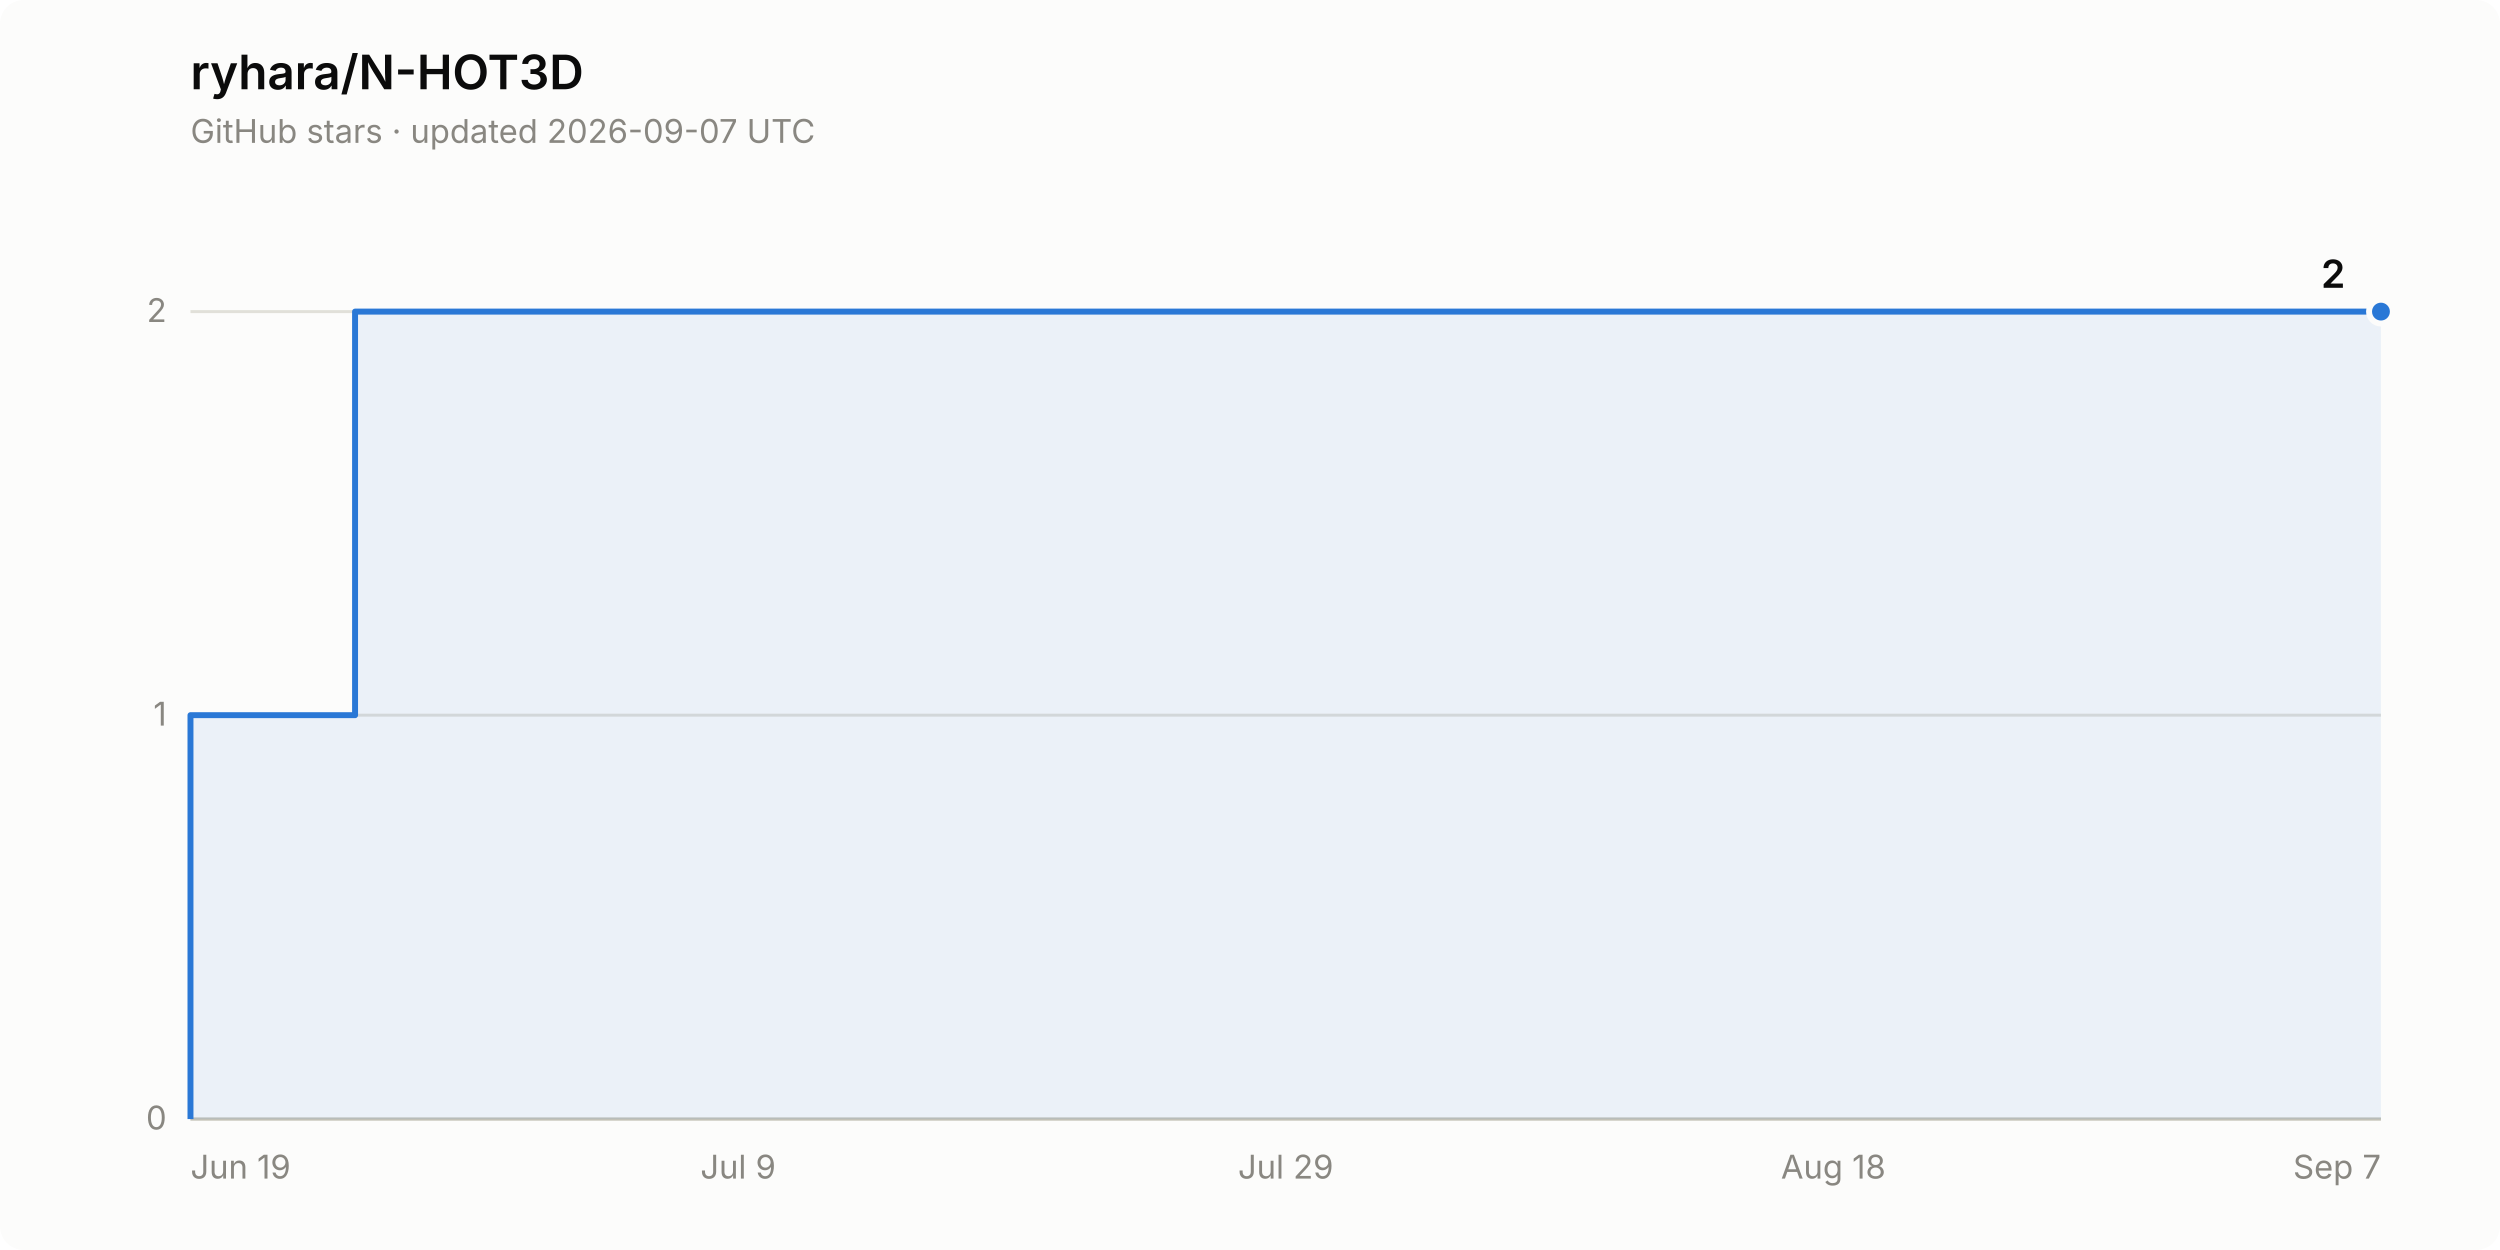
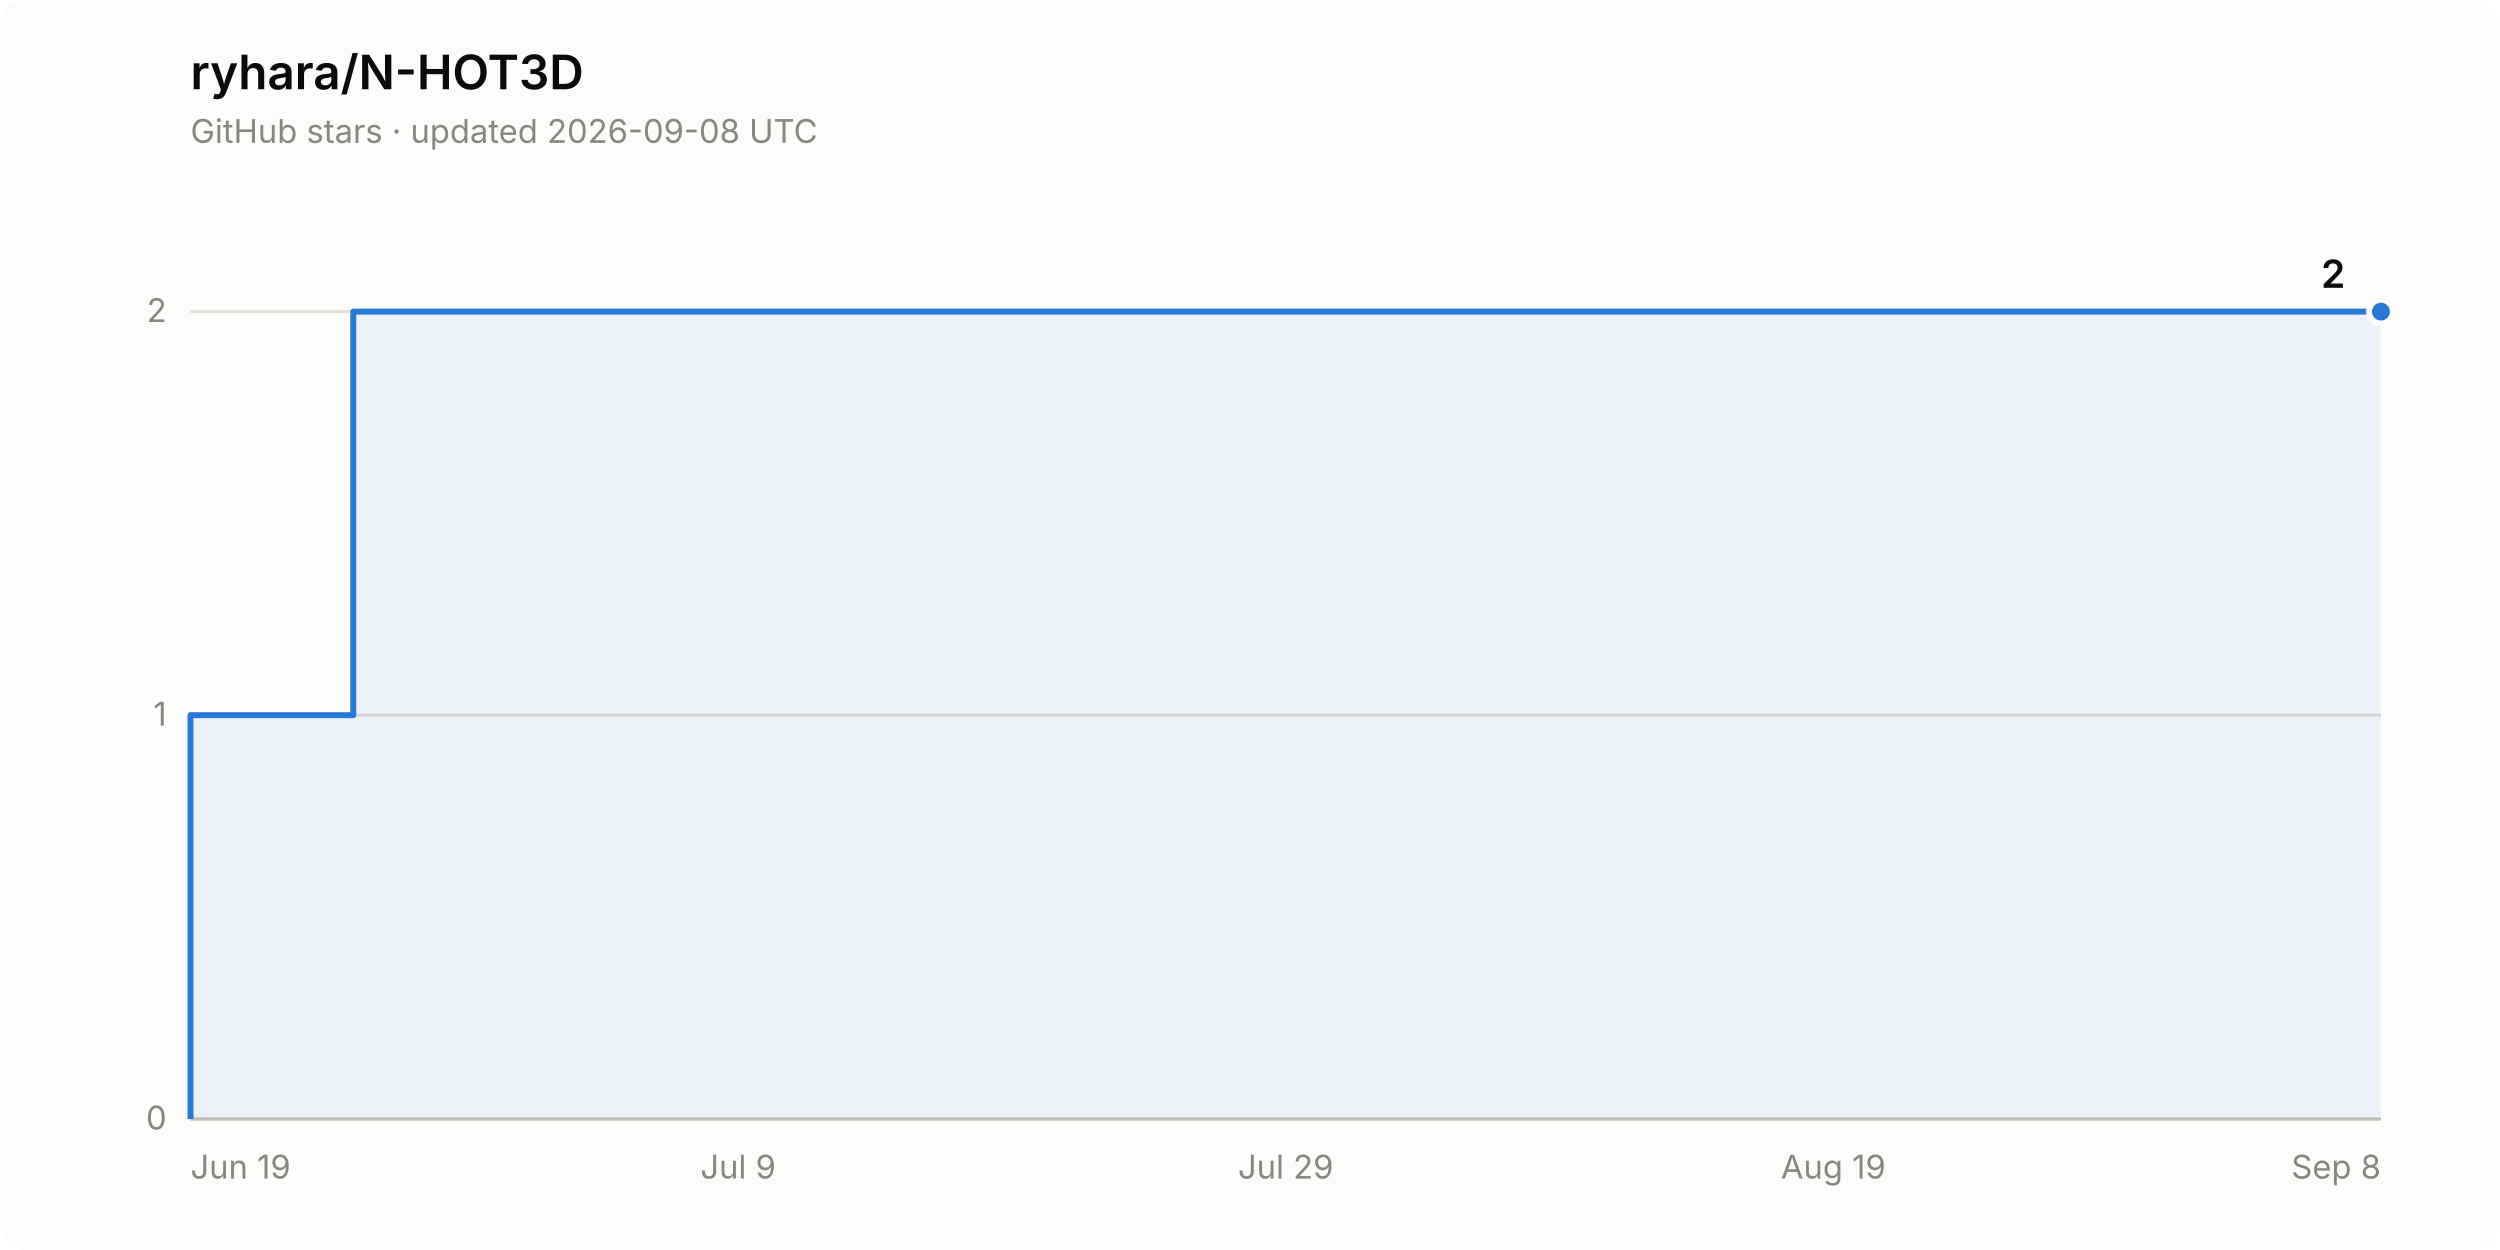
<svg xmlns="http://www.w3.org/2000/svg" width="840" height="420" viewBox="0 0 840 420" role="img" aria-label="Star history of ryhara/N-HOT3D: 2 stars">
  <rect width="840" height="420" rx="8" fill="#fcfcfb" />
  <text x="64" y="30" font-family="system-ui, -apple-system, &quot;Segoe UI&quot;, sans-serif" font-size="16" font-weight="600" fill="#0b0b0b">ryhara/N-HOT3D</text>
-   <text x="64" y="48" font-family="system-ui, -apple-system, &quot;Segoe UI&quot;, sans-serif" font-size="11" fill="#898781">GitHub stars · updated 2026-09-07 UTC</text>
+   <text x="64" y="48" font-family="system-ui, -apple-system, &quot;Segoe UI&quot;, sans-serif" font-size="11" fill="#898781">GitHub stars · updated 2026-09-08 UTC</text>
  <line x1="64" y1="376.0" x2="800" y2="376.0" stroke="#e1e0d9" stroke-width="1" />
  <text x="56" y="379.5" font-family="system-ui, -apple-system, &quot;Segoe UI&quot;, sans-serif" font-size="11" fill="#898781" text-anchor="end" style="font-variant-numeric: tabular-nums">0</text>
  <line x1="64" y1="240.3" x2="800" y2="240.3" stroke="#e1e0d9" stroke-width="1" />
  <text x="56" y="243.8" font-family="system-ui, -apple-system, &quot;Segoe UI&quot;, sans-serif" font-size="11" fill="#898781" text-anchor="end" style="font-variant-numeric: tabular-nums">1</text>
  <line x1="64" y1="104.7" x2="800" y2="104.7" stroke="#e1e0d9" stroke-width="1" />
  <text x="56" y="108.2" font-family="system-ui, -apple-system, &quot;Segoe UI&quot;, sans-serif" font-size="11" fill="#898781" text-anchor="end" style="font-variant-numeric: tabular-nums">2</text>
  <line x1="64" y1="376.0" x2="800" y2="376.0" stroke="#c3c2b7" stroke-width="1" />
  <text x="64.0" y="396" font-family="system-ui, -apple-system, &quot;Segoe UI&quot;, sans-serif" font-size="11" fill="#898781" text-anchor="start">Jun 19</text>
  <text x="248.0" y="396" font-family="system-ui, -apple-system, &quot;Segoe UI&quot;, sans-serif" font-size="11" fill="#898781" text-anchor="middle">Jul 9</text>
  <text x="432.0" y="396" font-family="system-ui, -apple-system, &quot;Segoe UI&quot;, sans-serif" font-size="11" fill="#898781" text-anchor="middle">Jul 29</text>
-   <text x="616.0" y="396" font-family="system-ui, -apple-system, &quot;Segoe UI&quot;, sans-serif" font-size="11" fill="#898781" text-anchor="middle">Aug 18</text>
-   <text x="800.0" y="396" font-family="system-ui, -apple-system, &quot;Segoe UI&quot;, sans-serif" font-size="11" fill="#898781" text-anchor="end">Sep 7</text>
-   <path d="M 64.0 376.0 L 64.0 240.3 L 119.3 240.3 L 119.3 104.7 L 800.0 104.7 L 800.0 376.0 Z" fill="#2a78d6" fill-opacity="0.08" stroke="none" />
-   <path d="M 64.0 376.0 L 64.0 240.3 L 119.3 240.3 L 119.3 104.7 L 800.0 104.7" fill="none" stroke="#2a78d6" stroke-width="2" stroke-linejoin="round" />
+   <text x="616.0" y="396" font-family="system-ui, -apple-system, &quot;Segoe UI&quot;, sans-serif" font-size="11" fill="#898781" text-anchor="middle">Aug 19</text>
+   <text x="800.0" y="396" font-family="system-ui, -apple-system, &quot;Segoe UI&quot;, sans-serif" font-size="11" fill="#898781" text-anchor="end">Sep 8</text>
+   <path d="M 64.0 376.0 L 64.0 240.3 L 118.7 240.3 L 118.7 104.7 L 800.0 104.7 L 800.0 376.0 Z" fill="#2a78d6" fill-opacity="0.08" stroke="none" />
+   <path d="M 64.0 376.0 L 64.0 240.3 L 118.7 240.3 L 118.7 104.7 L 800.0 104.7" fill="none" stroke="#2a78d6" stroke-width="2" stroke-linejoin="round" />
  <circle cx="800.0" cy="104.7" r="4" fill="#2a78d6" stroke="#fcfcfb" stroke-width="2" />
  <text x="788.0" y="96.7" font-family="system-ui, -apple-system, &quot;Segoe UI&quot;, sans-serif" font-size="13" font-weight="600" fill="#0b0b0b" text-anchor="end" style="font-variant-numeric: tabular-nums">2</text>
</svg>
